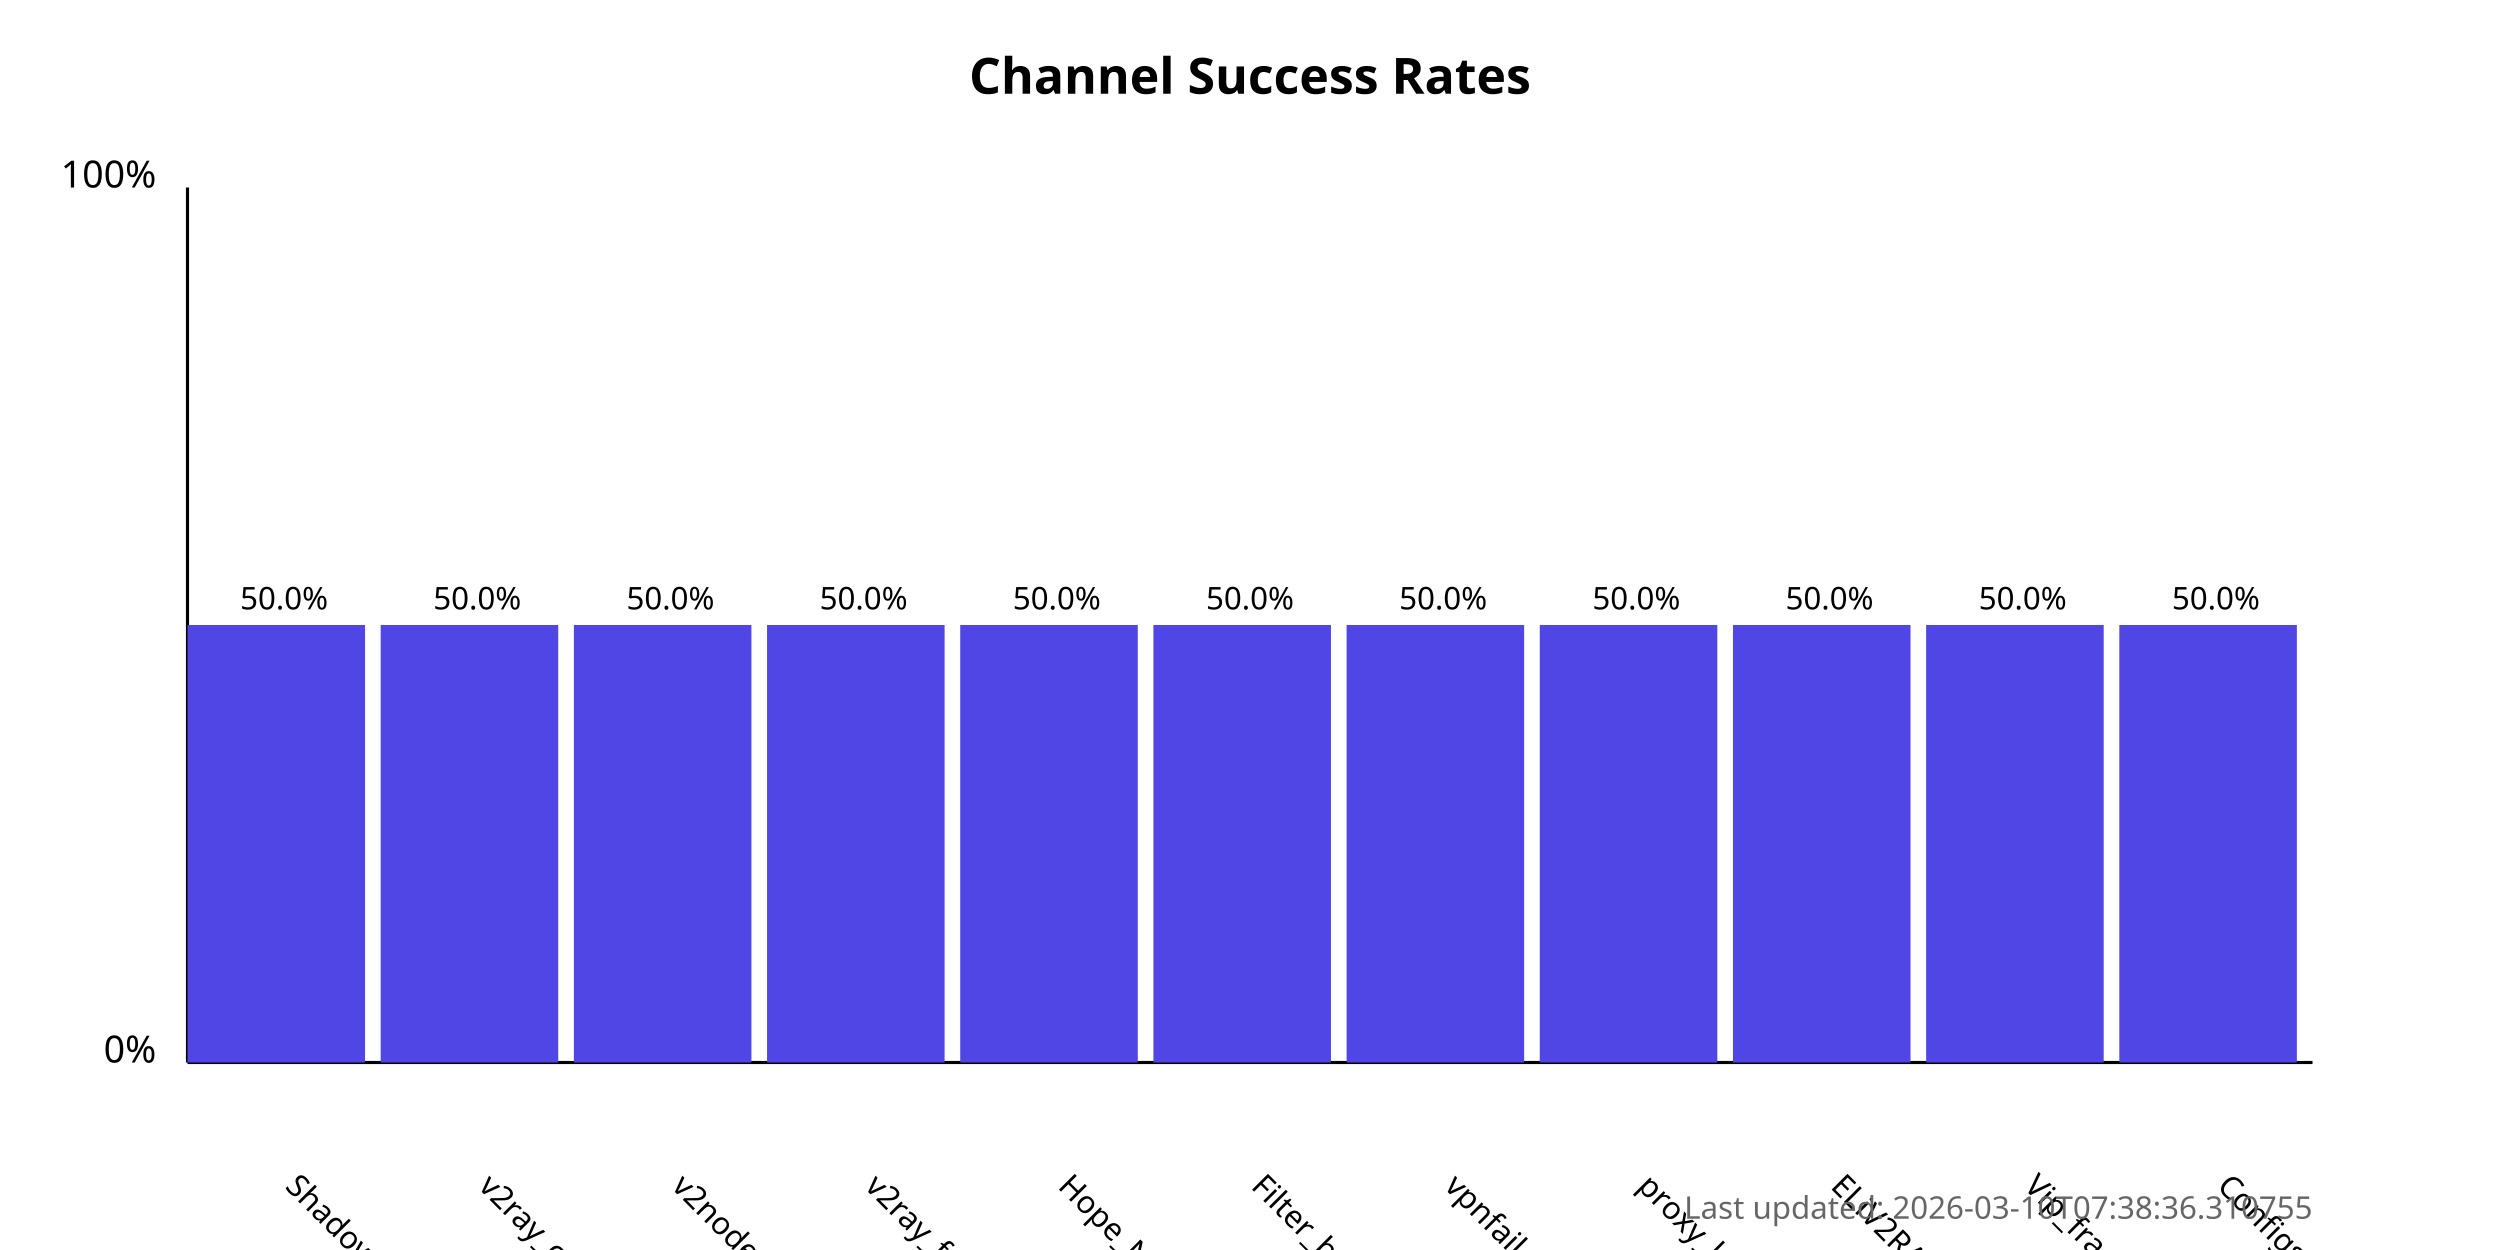
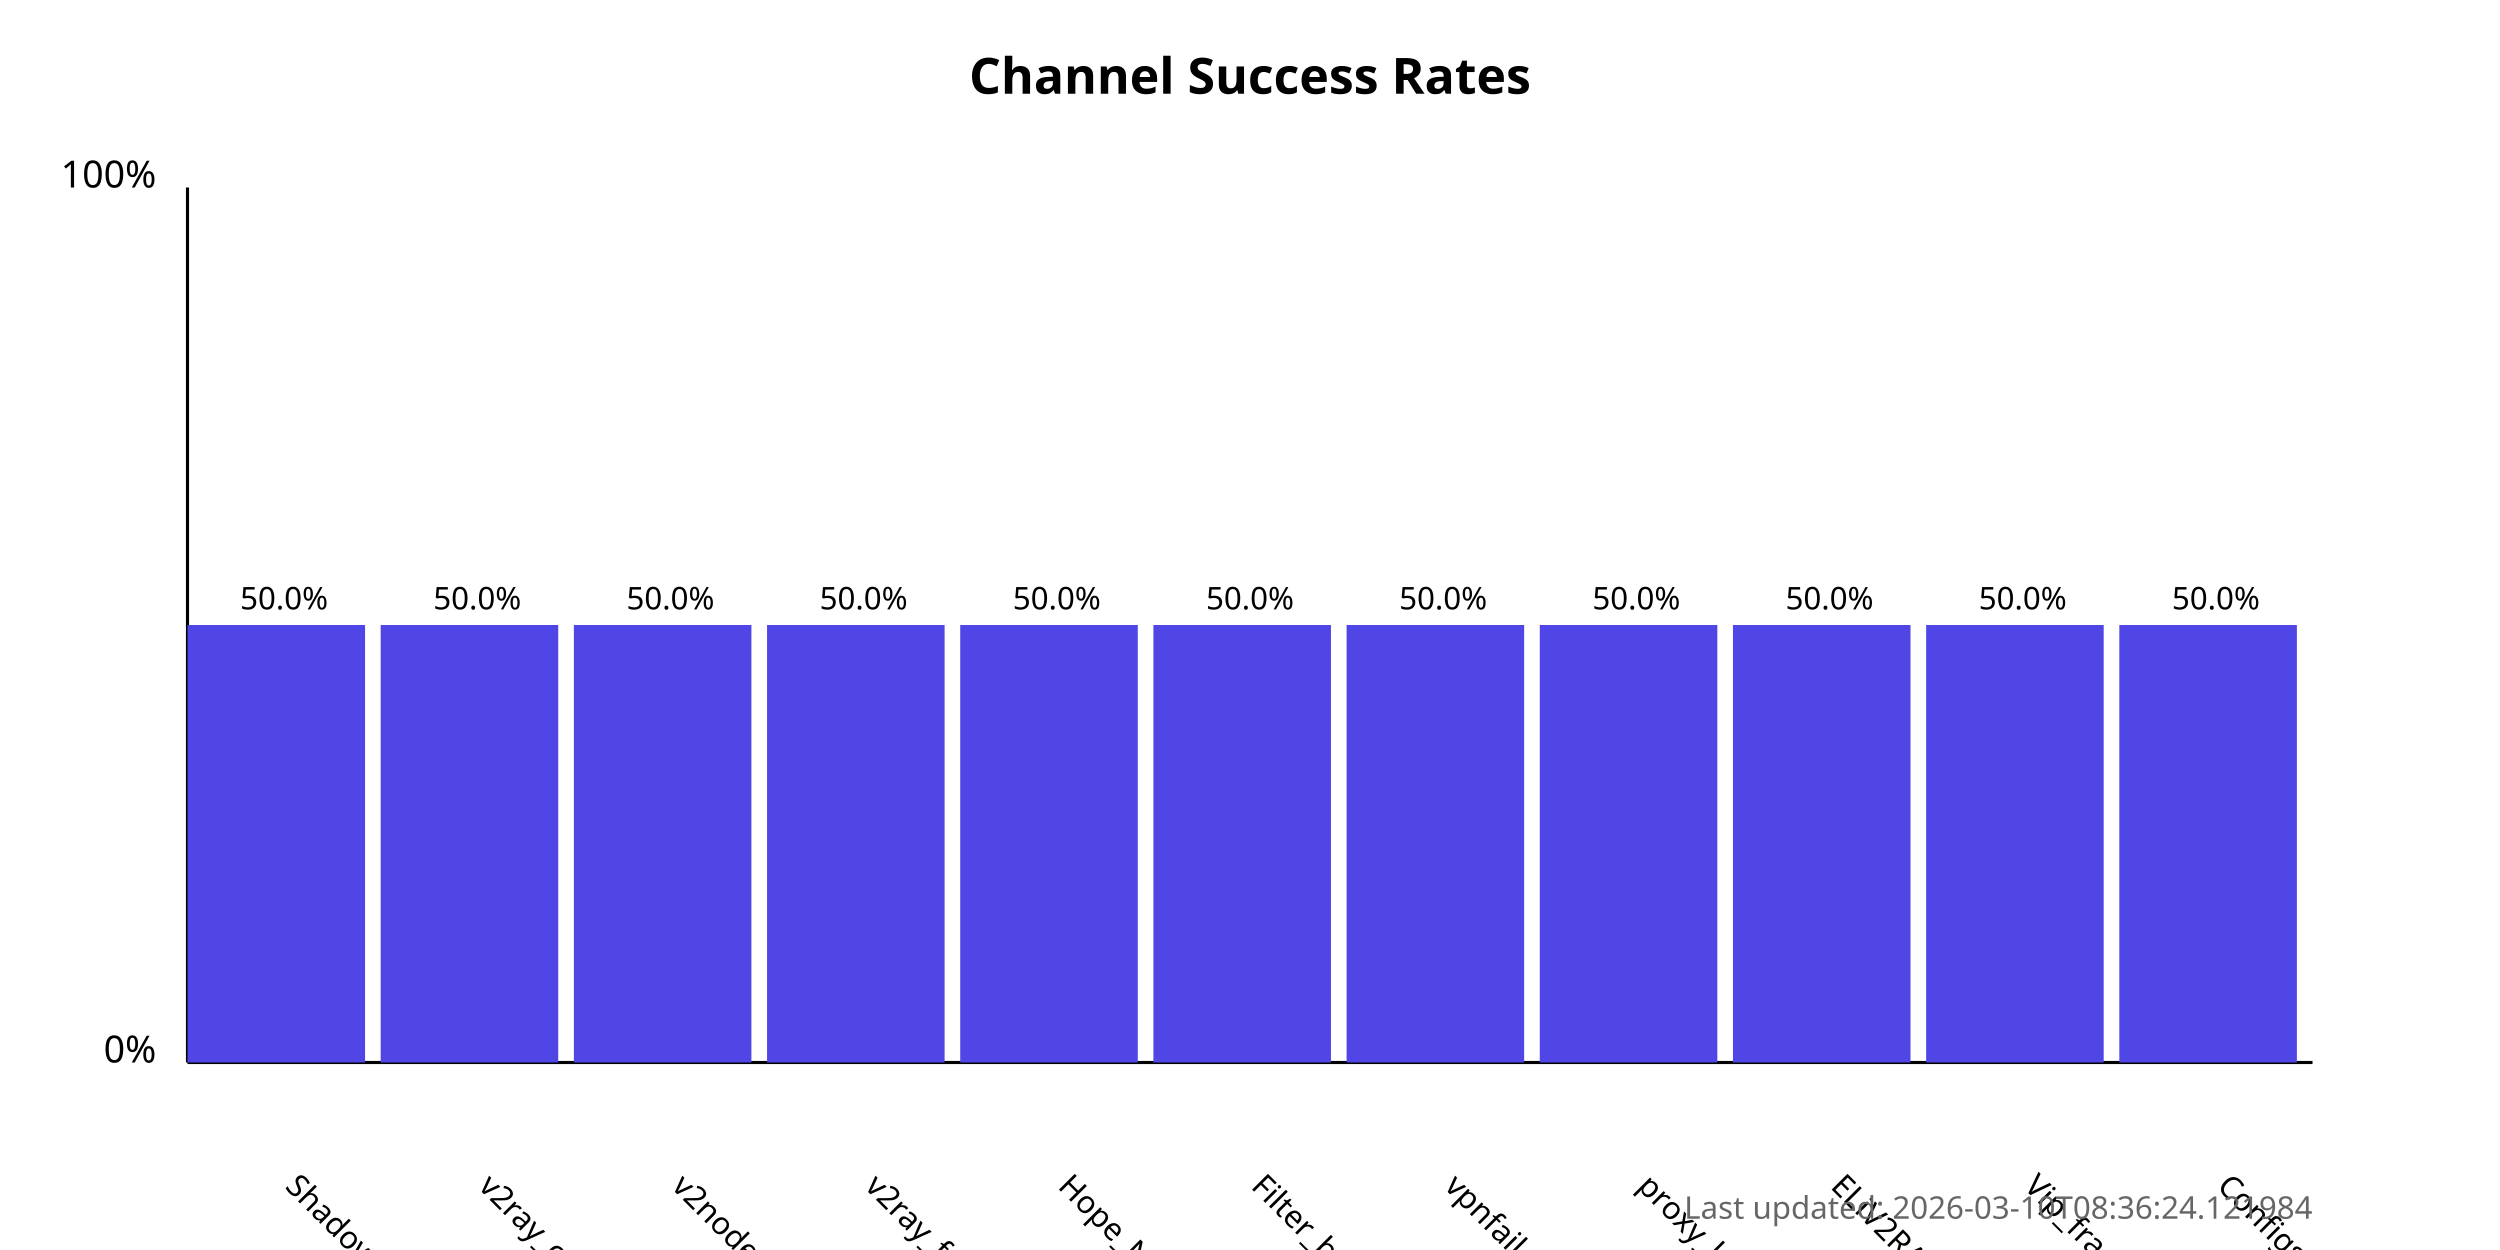
<svg xmlns="http://www.w3.org/2000/svg" width="800" height="400">
  <style>
            .chart-title { font: bold 16px sans-serif; }
            .axis-label { font: 12px sans-serif; }
            .tick-label { font: 10px sans-serif; }
            .bar { fill: #4f46e5; }
            .bar:hover { fill: #6366f1; }
            .timestamp { font: 10px sans-serif; fill: #666; }
        </style>
  <text x="400.0" y="30" text-anchor="middle" class="chart-title">
            Channel Success Rates
        </text>
  <line x1="60" y1="340" x2="60" y2="60" stroke="black" stroke-width="1" />
  <line x1="60" y1="340" x2="740" y2="340" stroke="black" stroke-width="1" />
  <text x="50" y="340" text-anchor="end" class="axis-label">0%</text>
  <text x="50" y="60" text-anchor="end" class="axis-label">100%</text>
  <g>
    <rect x="60" y="200.0" width="56.818" height="140.0" class="bar" />
    <text x="90.909" y="380" transform="rotate(45, 90.90909, 380)" text-anchor="start" class="tick-label">
                ShadowProxy66
            </text>
    <text x="90.909" y="195.0" text-anchor="middle" class="tick-label">
                50.0%
            </text>
  </g>
  <g>
    <rect x="121.818" y="200.0" width="56.818" height="140.0" class="bar" />
    <text x="152.727" y="380" transform="rotate(45, 152.7273, 380)" text-anchor="start" class="tick-label">
                v2ray_configs_pool
            </text>
    <text x="152.727" y="195.0" text-anchor="middle" class="tick-label">
                50.0%
            </text>
  </g>
  <g>
    <rect x="183.636" y="200.0" width="56.818" height="140.0" class="bar" />
    <text x="214.545" y="380" transform="rotate(45, 214.5455, 380)" text-anchor="start" class="tick-label">
                v2nodes
            </text>
    <text x="214.545" y="195.0" text-anchor="middle" class="tick-label">
                50.0%
            </text>
  </g>
  <g>
    <rect x="245.455" y="200.0" width="56.818" height="140.0" class="bar" />
    <text x="276.364" y="380" transform="rotate(45, 276.3636, 380)" text-anchor="start" class="tick-label">
                v2ray_free_conf
            </text>
    <text x="276.364" y="195.0" text-anchor="middle" class="tick-label">
                50.0%
            </text>
  </g>
  <g>
    <rect x="307.273" y="200.0" width="56.818" height="140.0" class="bar" />
    <text x="338.182" y="380" transform="rotate(45, 338.1818, 380)" text-anchor="start" class="tick-label">
                Hope_Net
            </text>
    <text x="338.182" y="195.0" text-anchor="middle" class="tick-label">
                50.0%
            </text>
  </g>
  <g>
    <rect x="369.091" y="200.0" width="56.818" height="140.0" class="bar" />
    <text x="400.0" y="380" transform="rotate(45, 400.0, 380)" text-anchor="start" class="tick-label">
                Filter_breaker
            </text>
    <text x="400.0" y="195.0" text-anchor="middle" class="tick-label">
                50.0%
            </text>
  </g>
  <g>
    <rect x="430.909" y="200.0" width="56.818" height="140.0" class="bar" />
    <text x="461.818" y="380" transform="rotate(45, 461.8182, 380)" text-anchor="start" class="tick-label">
                vpnfail_vless
            </text>
    <text x="461.818" y="195.0" text-anchor="middle" class="tick-label">
                50.0%
            </text>
  </g>
  <g>
    <rect x="492.727" y="200.0" width="56.818" height="140.0" class="bar" />
    <text x="523.636" y="380" transform="rotate(45, 523.6364, 380)" text-anchor="start" class="tick-label">
                proxy_kafee
            </text>
    <text x="523.636" y="195.0" text-anchor="middle" class="tick-label">
                50.0%
            </text>
  </g>
  <g>
    <rect x="554.545" y="200.0" width="56.818" height="140.0" class="bar" />
    <text x="585.455" y="380" transform="rotate(45, 585.4545, 380)" text-anchor="start" class="tick-label">
                ELiV2RAY
            </text>
    <text x="585.455" y="195.0" text-anchor="middle" class="tick-label">
                50.0%
            </text>
  </g>
  <g>
    <rect x="616.364" y="200.0" width="56.818" height="140.0" class="bar" />
    <text x="647.273" y="380" transform="rotate(45, 647.2727, 380)" text-anchor="start" class="tick-label">
                Vip_fragment_v2ray
            </text>
    <text x="647.273" y="195.0" text-anchor="middle" class="tick-label">
                50.0%
            </text>
  </g>
  <g>
    <rect x="678.182" y="200.0" width="56.818" height="140.0" class="bar" />
    <text x="709.091" y="380" transform="rotate(45, 709.0909, 380)" text-anchor="start" class="tick-label">
                ConfigsHubPlus
            </text>
    <text x="709.091" y="195.0" text-anchor="middle" class="tick-label">
                50.0%
            </text>
  </g>
  <text x="740" y="390" text-anchor="end" class="timestamp">
-             Last updated: 2026-03-10T07:38:36.310755
+             Last updated: 2026-03-10T08:36:24.121984
        </text>
</svg>
